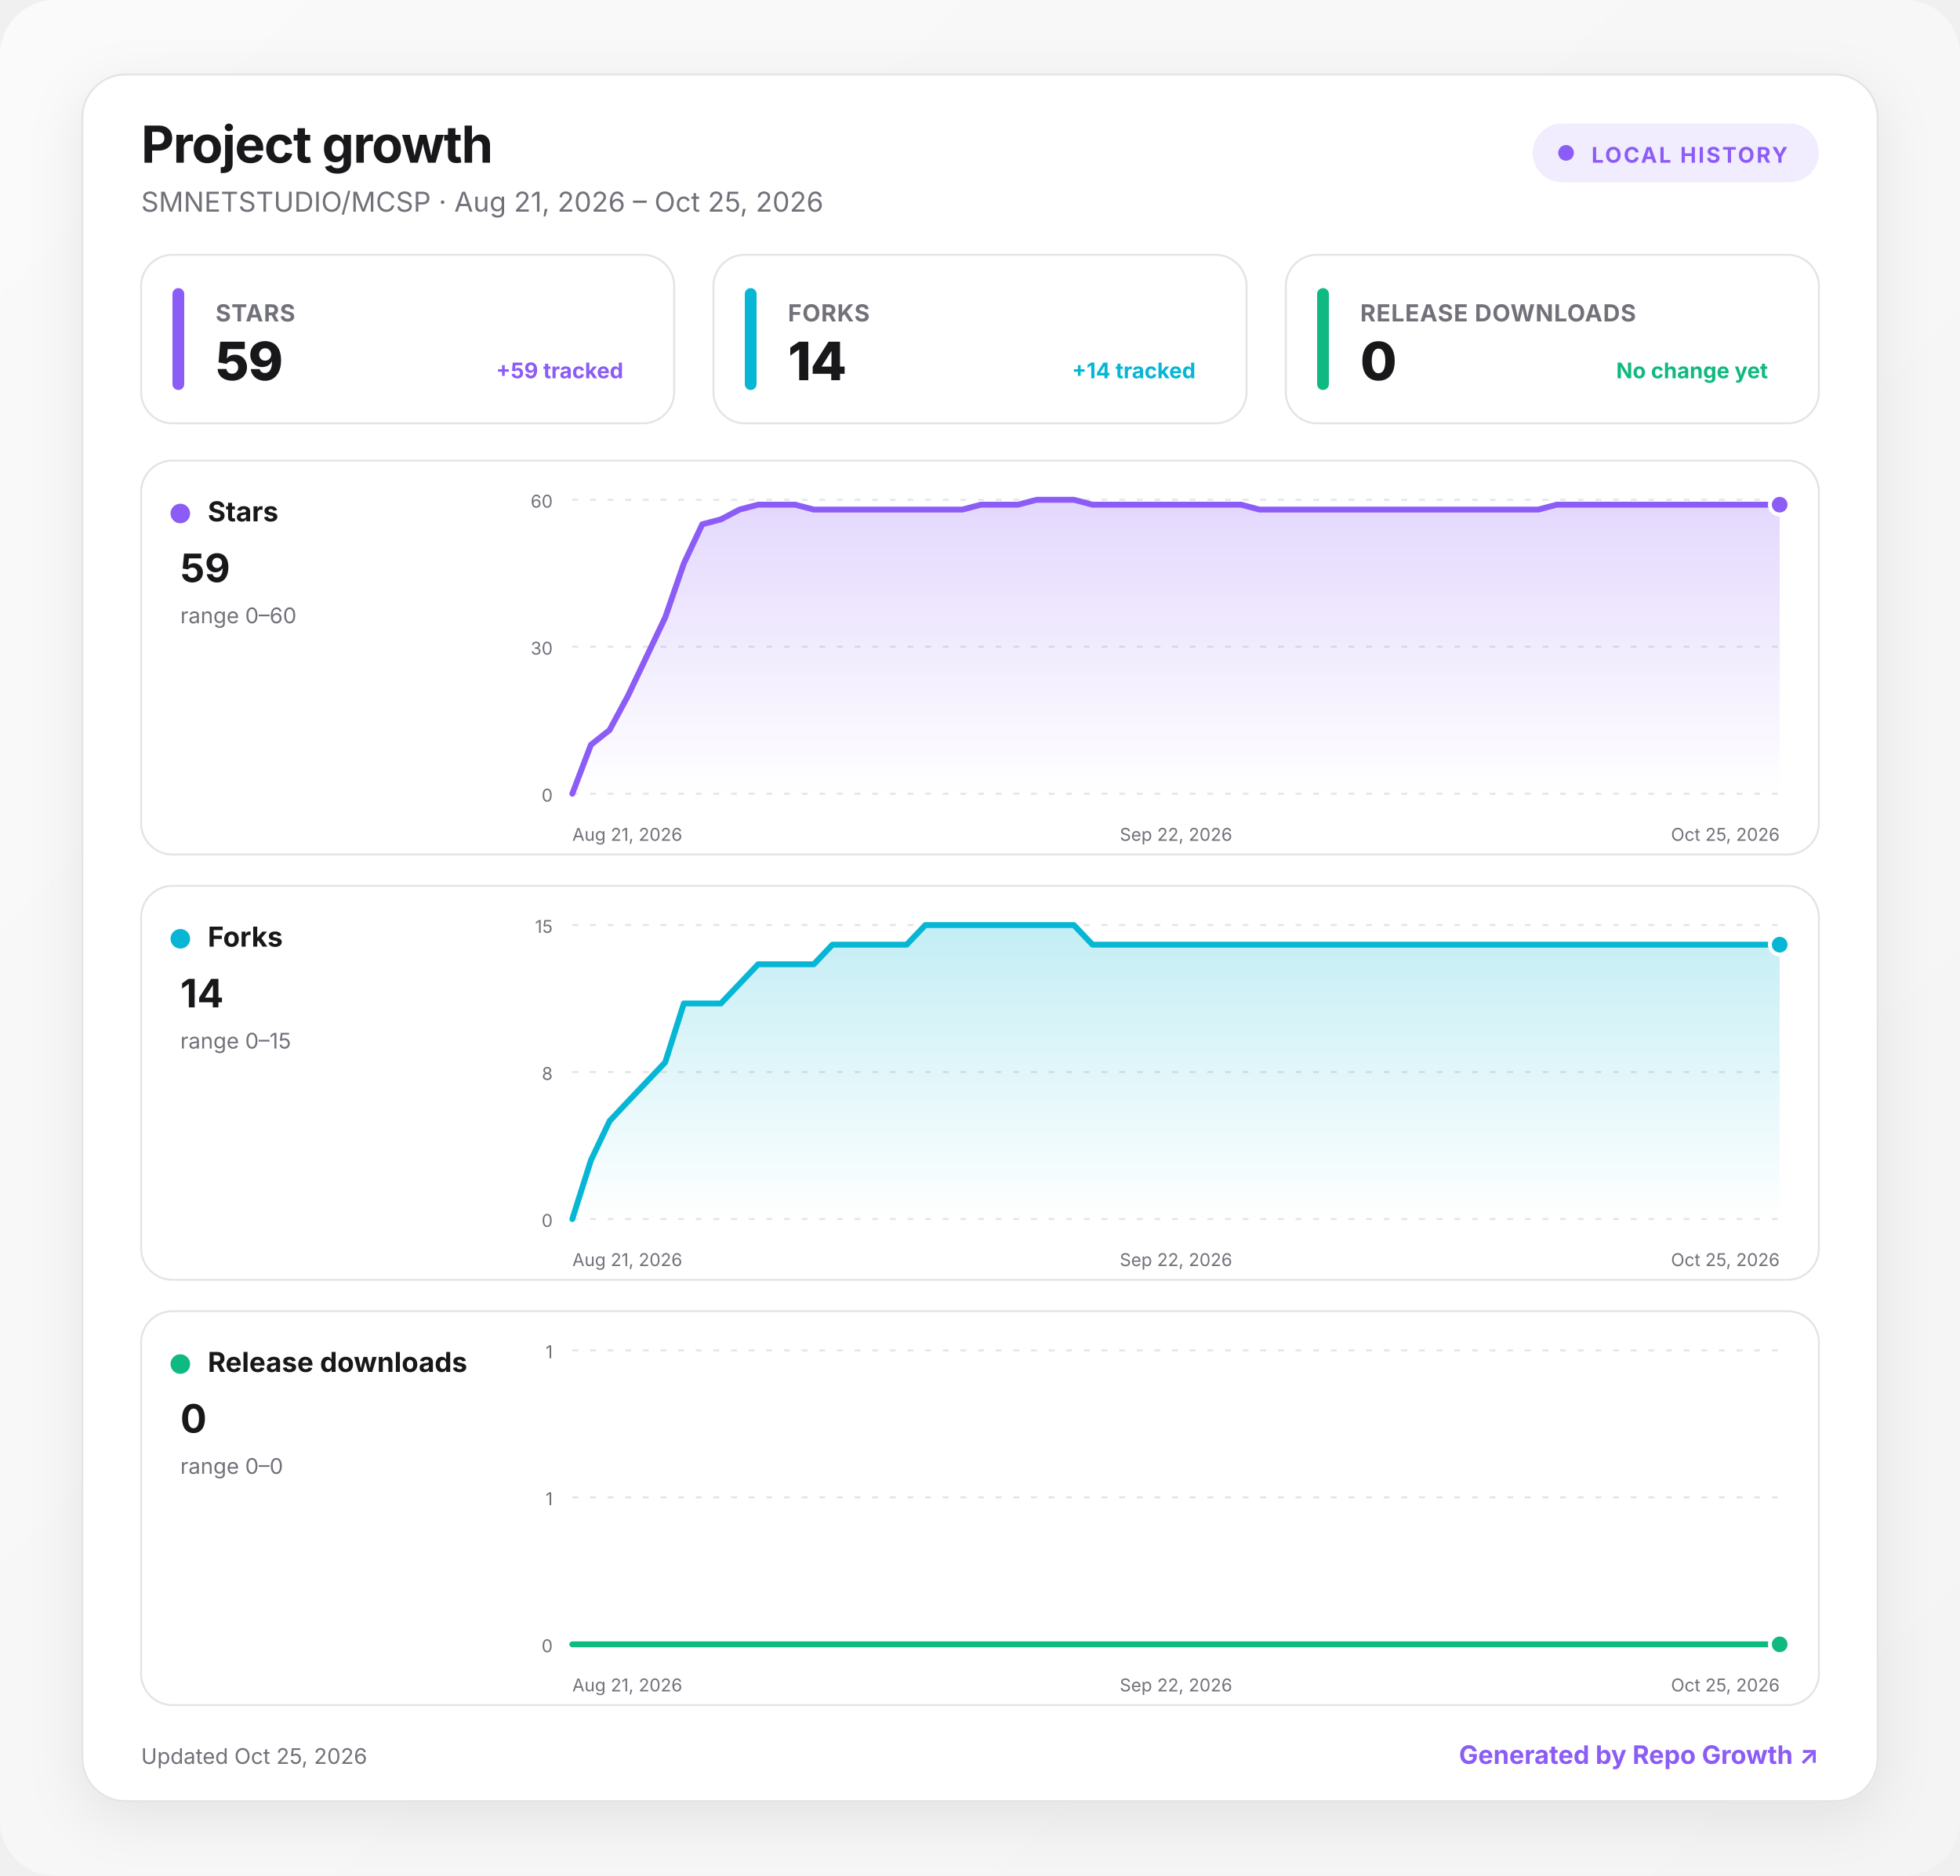
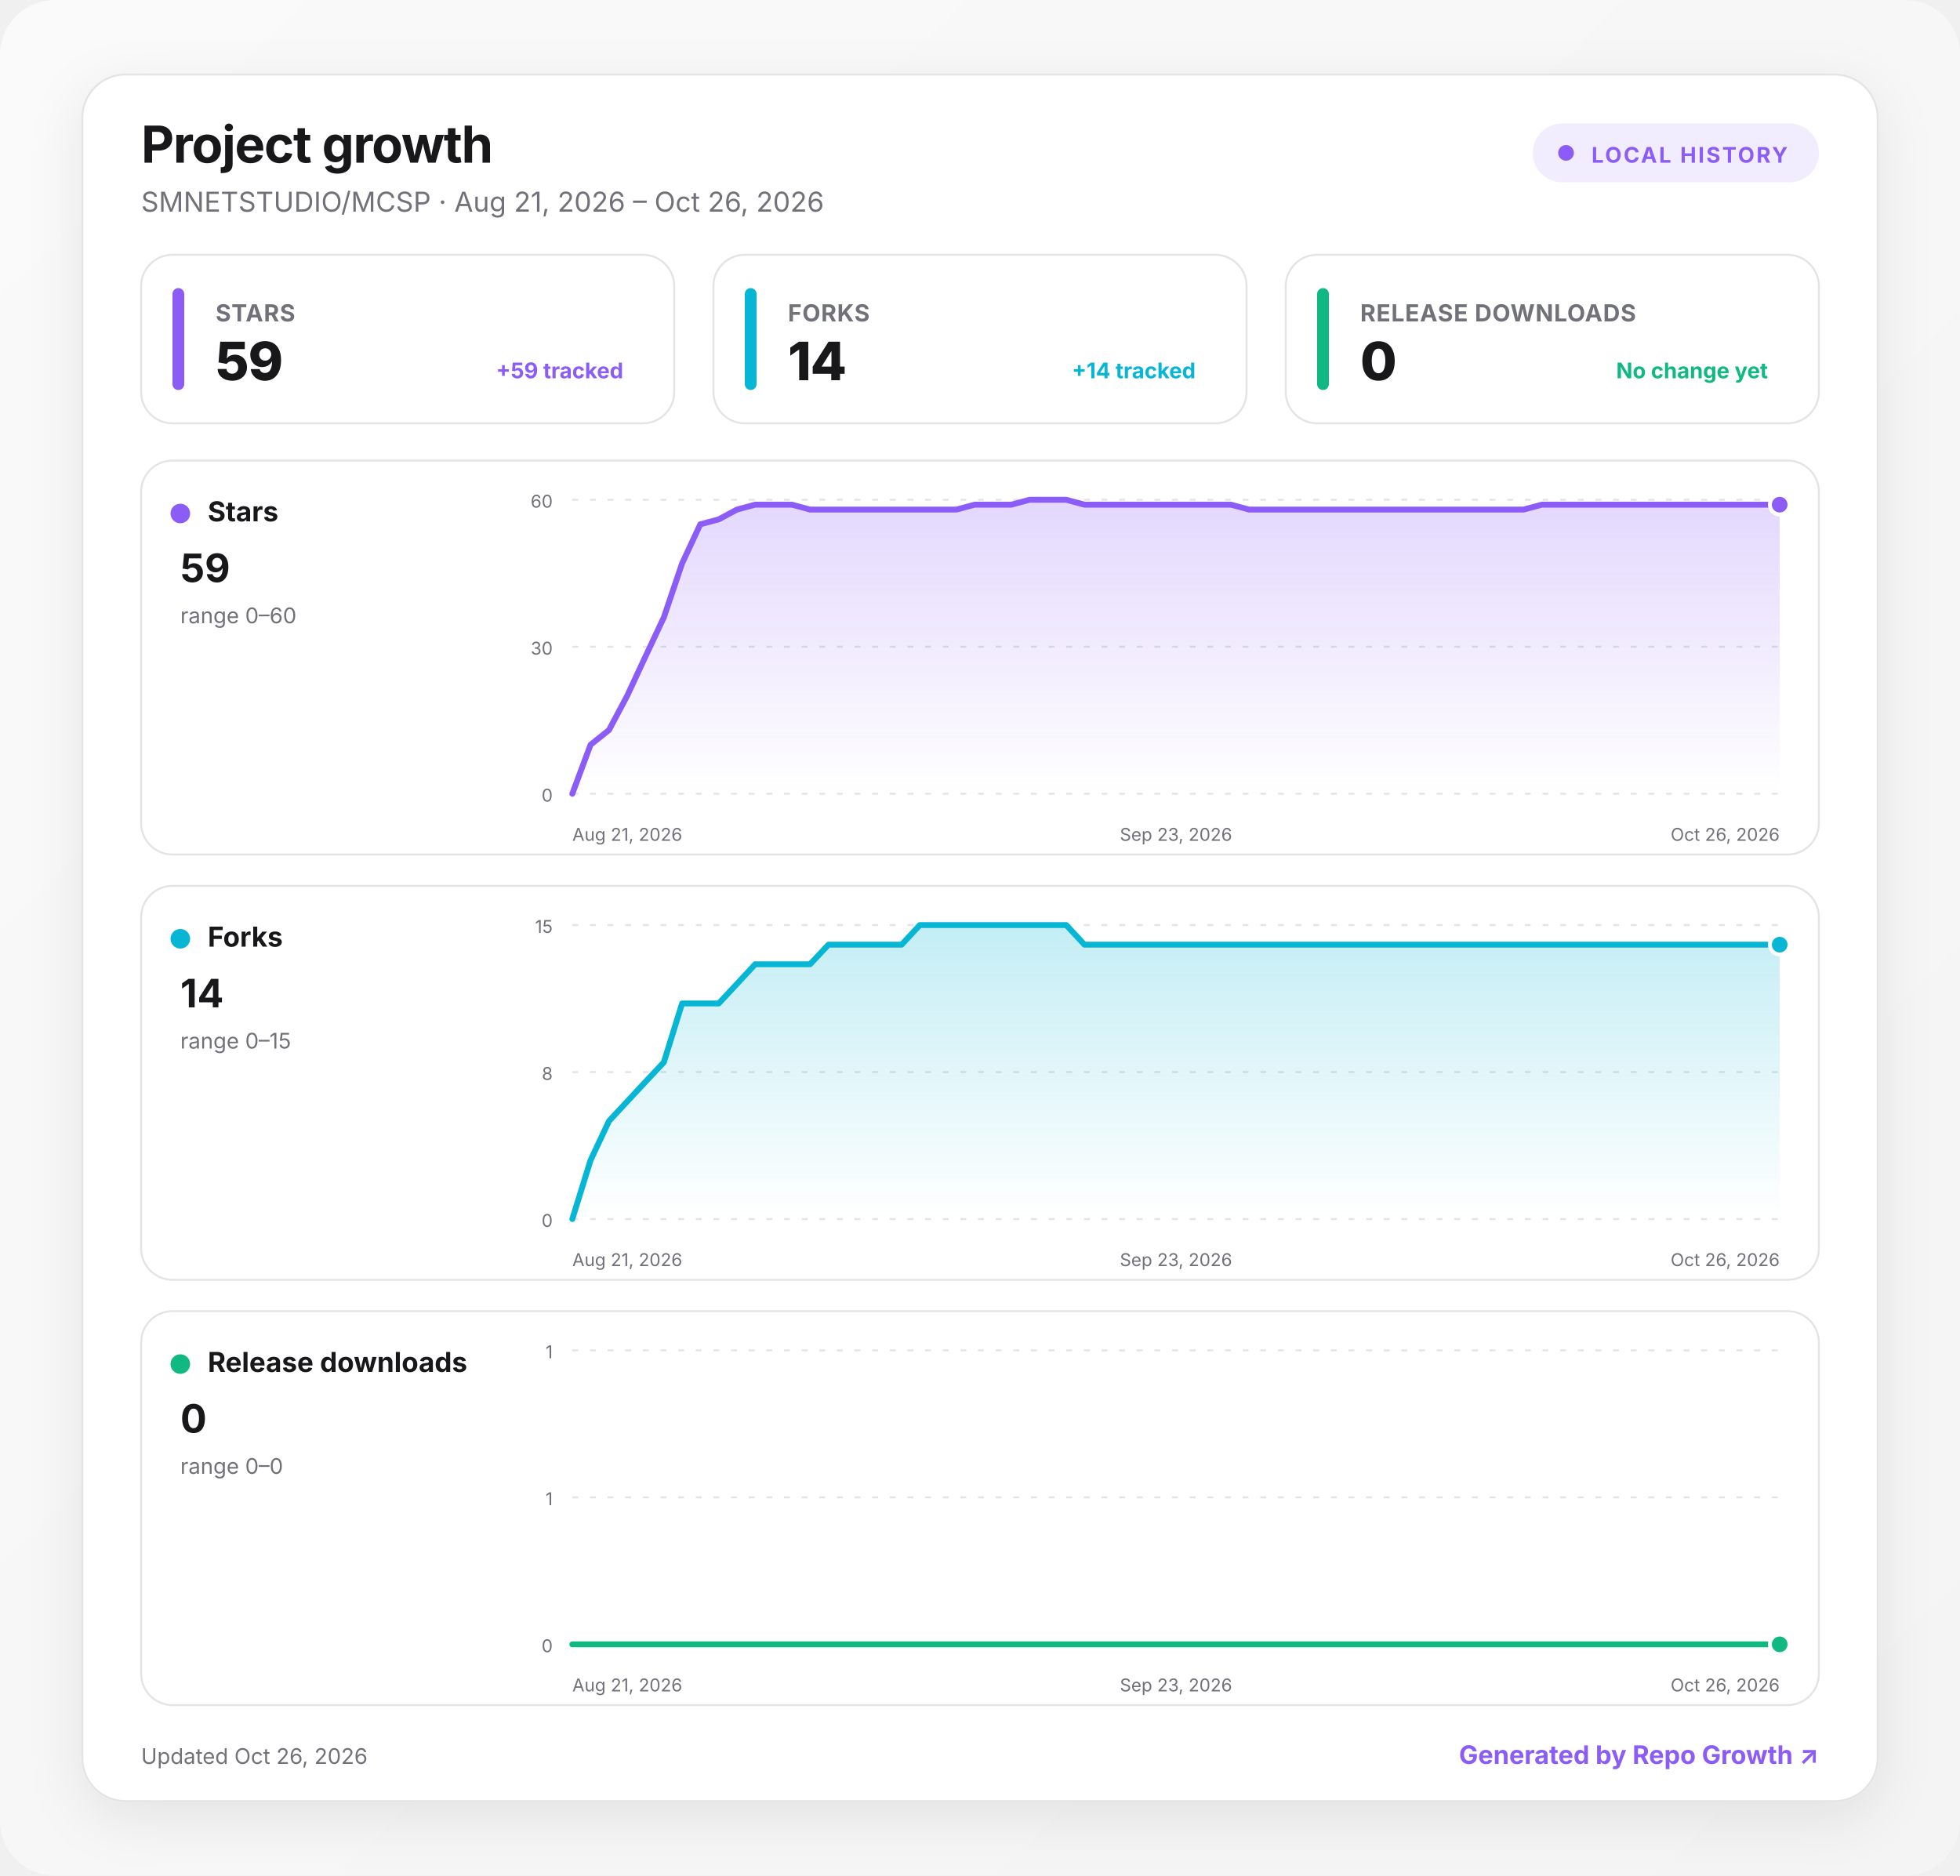
<svg xmlns="http://www.w3.org/2000/svg" width="1000" height="957" viewBox="0 0 1000 957" role="img" aria-labelledby="title desc">
  <defs>
    <linearGradient id="background" x1="0" y1="0" x2="1" y2="1">
      <stop offset="0" stop-color="#fafafa" />
      <stop offset="1" stop-color="#f4f4f5" />
    </linearGradient>
    <linearGradient id="fill-stars" x1="0" y1="0" x2="0" y2="1">
      <stop offset="0" stop-color="#8b5cf6" stop-opacity=".24" />
      <stop offset="1" stop-color="#8b5cf6" stop-opacity="0" />
    </linearGradient>
    <linearGradient id="fill-forks" x1="0" y1="0" x2="0" y2="1">
      <stop offset="0" stop-color="#06b6d4" stop-opacity=".24" />
      <stop offset="1" stop-color="#06b6d4" stop-opacity="0" />
    </linearGradient>
    <linearGradient id="fill-downloads" x1="0" y1="0" x2="0" y2="1">
      <stop offset="0" stop-color="#10b981" stop-opacity=".24" />
      <stop offset="1" stop-color="#10b981" stop-opacity="0" />
    </linearGradient>
    <filter id="shadow" x="-10%" y="-10%" width="120%" height="130%">
      <feDropShadow dx="0" dy="8" stdDeviation="14" flood-color="#18181b" flood-opacity=".08" />
    </filter>
    <style>
      :root { color-scheme: light dark; }
      .bg { fill: url(#background); }
      .surface { fill: #ffffff; stroke: #e4e4e7; }
      .panel { fill: #ffffff; stroke: #e4e4e7; }
      .primary { fill: #18181b; }
      .secondary { fill: #71717a; }
      .grid { stroke: #e4e4e7; }
      text { font-family: Inter, ui-sans-serif, system-ui, -apple-system, BlinkMacSystemFont, "Segoe UI", sans-serif; }
      @media (prefers-color-scheme: dark) {
        .bg { fill: #09090b; }
        .surface, .panel { fill: #111113; stroke: #27272a; }
        .primary { fill: #fafafa; }
        .secondary { fill: #a1a1aa; }
        .grid { stroke: #27272a; }
      }
    </style>
  </defs>
  <rect class="bg" width="1000" height="957" rx="28" />
  <g transform="translate(42 38)">
    <rect x="0" y="0" width="916" height="881" rx="22" class="surface" filter="url(#shadow)" />
    <text x="30" y="45" class="primary" font-size="26" font-weight="750" letter-spacing="-.5">Project growth</text>
-     <text x="30" y="70" class="secondary" font-size="14">SMNETSTUDIO/MCSP · Aug 21, 2026 – Oct 25, 2026</text>
+     <text x="30" y="70" class="secondary" font-size="14">SMNETSTUDIO/MCSP · Aug 21, 2026 – Oct 26, 2026</text>
    <g transform="translate(740 25)">
      <rect width="146" height="30" rx="15" fill="#8b5cf6" fill-opacity=".12" />
      <circle cx="17" cy="15" r="4" fill="#8b5cf6" />
      <text x="30" y="20" fill="#8b5cf6" font-size="11" font-weight="700" letter-spacing="1">LOCAL HISTORY</text>
    </g>
    <g transform="translate(30 92)">
      <rect width="272" height="86" rx="16" class="panel" />
      <rect x="16" y="17" width="6" height="52" rx="3" fill="#8b5cf6" />
      <text x="38" y="34" class="secondary" font-size="12" font-weight="650" letter-spacing=".3">STARS</text>
      <text x="38" y="64" class="primary" font-size="27" font-weight="760" letter-spacing="-.5">59</text>
      <text x="246" y="63" text-anchor="end" fill="#8b5cf6" font-size="11" font-weight="650">+59 tracked</text>
    </g>
    <g transform="translate(322 92)">
      <rect width="272" height="86" rx="16" class="panel" />
      <rect x="16" y="17" width="6" height="52" rx="3" fill="#06b6d4" />
      <text x="38" y="34" class="secondary" font-size="12" font-weight="650" letter-spacing=".3">FORKS</text>
      <text x="38" y="64" class="primary" font-size="27" font-weight="760" letter-spacing="-.5">14</text>
      <text x="246" y="63" text-anchor="end" fill="#06b6d4" font-size="11" font-weight="650">+14 tracked</text>
    </g>
    <g transform="translate(614 92)">
      <rect width="272" height="86" rx="16" class="panel" />
      <rect x="16" y="17" width="6" height="52" rx="3" fill="#10b981" />
      <text x="38" y="34" class="secondary" font-size="12" font-weight="650" letter-spacing=".3">RELEASE DOWNLOADS</text>
      <text x="38" y="64" class="primary" font-size="27" font-weight="760" letter-spacing="-.5">0</text>
      <text x="246" y="63" text-anchor="end" fill="#10b981" font-size="11" font-weight="650">No change yet</text>
    </g>
    <g transform="translate(30 197)">
      <rect width="856" height="201" rx="16" class="panel" />
      <circle cx="20" cy="27" r="5" fill="#8b5cf6" />
      <text x="34" y="31" class="primary" font-size="14" font-weight="700">Stars</text>
      <text x="20" y="62" class="primary" font-size="20" font-weight="750">59</text>
      <text x="20" y="83" class="secondary" font-size="11">range 0–60</text>
      <line x1="220" x2="836" y1="20" y2="20" class="grid" stroke-width="1" stroke-dasharray="3 6" />
      <text x="210" y="24" text-anchor="end" class="secondary" font-size="9">60</text>
      <line x1="220" x2="836" y1="95" y2="95" class="grid" stroke-width="1" stroke-dasharray="3 6" />
      <text x="210" y="99" text-anchor="end" class="secondary" font-size="9">30</text>
      <line x1="220" x2="836" y1="170" y2="170" class="grid" stroke-width="1" stroke-dasharray="3 6" />
      <text x="210" y="174" text-anchor="end" class="secondary" font-size="9">0</text>
-       <path d="M220 170 L229.5 145 L239 137.5 L248.4 120 L257.9 100 L267.4 80 L276.9 52.5 L286.3 32.5 L295.8 30 L305.3 25 L314.8 22.5 L324.2 22.5 L333.7 22.5 L343.2 25 L352.7 25 L362.2 25 L371.6 25 L381.1 25 L390.6 25 L400.1 25 L409.5 25 L419 25 L428.5 22.5 L438 22.5 L447.4 22.5 L456.9 20 L466.4 20 L475.9 20 L485.4 22.5 L494.8 22.5 L504.3 22.5 L513.8 22.5 L523.3 22.5 L532.7 22.5 L542.2 22.5 L551.7 22.5 L561.2 22.5 L570.6 25 L580.1 25 L589.6 25 L599.1 25 L608.6 25 L618 25 L627.5 25 L637 25 L646.5 25 L655.9 25 L665.4 25 L674.9 25 L684.4 25 L693.8 25 L703.3 25 L712.8 25 L722.3 22.5 L731.8 22.5 L741.2 22.5 L750.7 22.5 L760.2 22.5 L769.7 22.5 L779.1 22.5 L788.6 22.5 L798.1 22.5 L807.6 22.5 L817 22.5 L826.5 22.5 L836 22.5 L836 170 L220 170 Z" fill="url(#fill-stars)" />
-       <path d="M220 170 L229.5 145 L239 137.5 L248.4 120 L257.9 100 L267.4 80 L276.9 52.5 L286.3 32.5 L295.8 30 L305.3 25 L314.8 22.5 L324.2 22.5 L333.7 22.5 L343.2 25 L352.7 25 L362.2 25 L371.6 25 L381.1 25 L390.6 25 L400.1 25 L409.5 25 L419 25 L428.5 22.5 L438 22.5 L447.4 22.5 L456.9 20 L466.4 20 L475.9 20 L485.4 22.5 L494.8 22.5 L504.3 22.5 L513.8 22.5 L523.3 22.5 L532.7 22.5 L542.2 22.5 L551.7 22.5 L561.2 22.5 L570.6 25 L580.1 25 L589.6 25 L599.1 25 L608.6 25 L618 25 L627.5 25 L637 25 L646.5 25 L655.9 25 L665.4 25 L674.9 25 L684.4 25 L693.8 25 L703.3 25 L712.8 25 L722.3 22.5 L731.8 22.5 L741.2 22.5 L750.7 22.5 L760.2 22.5 L769.7 22.5 L779.1 22.5 L788.6 22.5 L798.1 22.5 L807.6 22.5 L817 22.5 L826.5 22.5 L836 22.5" fill="none" stroke="#8b5cf6" stroke-width="3" stroke-linecap="round" stroke-linejoin="round" />
+       <path d="M220 170 L229.3 145 L238.7 137.5 L248 120 L257.3 100 L266.7 80 L276 52.5 L285.3 32.5 L294.7 30 L304 25 L313.3 22.5 L322.7 22.5 L332 22.5 L341.3 25 L350.7 25 L360 25 L369.3 25 L378.7 25 L388 25 L397.3 25 L406.7 25 L416 25 L425.3 22.5 L434.7 22.5 L444 22.5 L453.3 20 L462.7 20 L472 20 L481.3 22.5 L490.7 22.5 L500 22.5 L509.3 22.5 L518.7 22.5 L528 22.5 L537.3 22.5 L546.7 22.5 L556 22.5 L565.3 25 L574.7 25 L584 25 L593.3 25 L602.7 25 L612 25 L621.3 25 L630.7 25 L640 25 L649.3 25 L658.7 25 L668 25 L677.3 25 L686.7 25 L696 25 L705.3 25 L714.7 22.5 L724 22.5 L733.3 22.5 L742.7 22.5 L752 22.5 L761.3 22.5 L770.7 22.5 L780 22.5 L789.3 22.5 L798.7 22.5 L808 22.5 L817.3 22.5 L826.7 22.5 L836 22.5 L836 170 L220 170 Z" fill="url(#fill-stars)" />
+       <path d="M220 170 L229.3 145 L238.7 137.5 L248 120 L257.3 100 L266.7 80 L276 52.5 L285.3 32.5 L294.7 30 L304 25 L313.3 22.5 L322.7 22.5 L332 22.5 L341.3 25 L350.7 25 L360 25 L369.3 25 L378.7 25 L388 25 L397.3 25 L406.7 25 L416 25 L425.3 22.5 L434.7 22.5 L444 22.5 L453.3 20 L462.7 20 L472 20 L481.3 22.5 L490.7 22.5 L500 22.5 L509.3 22.5 L518.7 22.5 L528 22.5 L537.3 22.5 L546.7 22.5 L556 22.5 L565.3 25 L574.7 25 L584 25 L593.3 25 L602.7 25 L612 25 L621.3 25 L630.7 25 L640 25 L649.3 25 L658.7 25 L668 25 L677.3 25 L686.7 25 L696 25 L705.3 25 L714.7 22.5 L724 22.5 L733.3 22.5 L742.7 22.5 L752 22.5 L761.3 22.5 L770.7 22.5 L780 22.5 L789.3 22.5 L798.7 22.5 L808 22.5 L817.3 22.5 L826.7 22.5 L836 22.5" fill="none" stroke="#8b5cf6" stroke-width="3" stroke-linecap="round" stroke-linejoin="round" />
      <circle cx="836" cy="22.5" r="5" fill="#8b5cf6" stroke="#fff" stroke-width="2" />
      <text x="220" y="194" text-anchor="start" class="secondary" font-size="9">Aug 21, 2026</text>
-       <text x="528" y="194" text-anchor="middle" class="secondary" font-size="9">Sep 22, 2026</text>
-       <text x="836" y="194" text-anchor="end" class="secondary" font-size="9">Oct 25, 2026</text>
+       <text x="528" y="194" text-anchor="middle" class="secondary" font-size="9">Sep 23, 2026</text>
+       <text x="836" y="194" text-anchor="end" class="secondary" font-size="9">Oct 26, 2026</text>
    </g>
    <g transform="translate(30 414)">
      <rect width="856" height="201" rx="16" class="panel" />
      <circle cx="20" cy="27" r="5" fill="#06b6d4" />
      <text x="34" y="31" class="primary" font-size="14" font-weight="700">Forks</text>
      <text x="20" y="62" class="primary" font-size="20" font-weight="750">14</text>
      <text x="20" y="83" class="secondary" font-size="11">range 0–15</text>
      <line x1="220" x2="836" y1="20" y2="20" class="grid" stroke-width="1" stroke-dasharray="3 6" />
      <text x="210" y="24" text-anchor="end" class="secondary" font-size="9">15</text>
      <line x1="220" x2="836" y1="95" y2="95" class="grid" stroke-width="1" stroke-dasharray="3 6" />
      <text x="210" y="99" text-anchor="end" class="secondary" font-size="9">8</text>
      <line x1="220" x2="836" y1="170" y2="170" class="grid" stroke-width="1" stroke-dasharray="3 6" />
      <text x="210" y="174" text-anchor="end" class="secondary" font-size="9">0</text>
-       <path d="M220 170 L229.5 140 L239 120 L248.4 110 L257.9 100 L267.4 90 L276.9 60 L286.3 60 L295.8 60 L305.3 50 L314.8 40 L324.2 40 L333.7 40 L343.2 40 L352.7 30 L362.2 30 L371.6 30 L381.1 30 L390.6 30 L400.1 20 L409.5 20 L419 20 L428.5 20 L438 20 L447.4 20 L456.9 20 L466.4 20 L475.9 20 L485.4 30 L494.8 30 L504.3 30 L513.8 30 L523.3 30 L532.7 30 L542.2 30 L551.7 30 L561.2 30 L570.6 30 L580.1 30 L589.6 30 L599.1 30 L608.6 30 L618 30 L627.5 30 L637 30 L646.5 30 L655.9 30 L665.4 30 L674.9 30 L684.4 30 L693.8 30 L703.3 30 L712.8 30 L722.3 30 L731.8 30 L741.2 30 L750.7 30 L760.2 30 L769.7 30 L779.1 30 L788.6 30 L798.1 30 L807.6 30 L817 30 L826.5 30 L836 30 L836 170 L220 170 Z" fill="url(#fill-forks)" />
-       <path d="M220 170 L229.5 140 L239 120 L248.4 110 L257.9 100 L267.4 90 L276.9 60 L286.3 60 L295.8 60 L305.3 50 L314.8 40 L324.2 40 L333.7 40 L343.2 40 L352.7 30 L362.2 30 L371.6 30 L381.1 30 L390.6 30 L400.1 20 L409.5 20 L419 20 L428.5 20 L438 20 L447.4 20 L456.9 20 L466.4 20 L475.9 20 L485.4 30 L494.8 30 L504.3 30 L513.8 30 L523.3 30 L532.7 30 L542.2 30 L551.7 30 L561.2 30 L570.6 30 L580.1 30 L589.6 30 L599.1 30 L608.6 30 L618 30 L627.5 30 L637 30 L646.5 30 L655.9 30 L665.4 30 L674.9 30 L684.4 30 L693.8 30 L703.3 30 L712.8 30 L722.3 30 L731.8 30 L741.2 30 L750.7 30 L760.2 30 L769.7 30 L779.1 30 L788.6 30 L798.1 30 L807.6 30 L817 30 L826.5 30 L836 30" fill="none" stroke="#06b6d4" stroke-width="3" stroke-linecap="round" stroke-linejoin="round" />
+       <path d="M220 170 L229.3 140 L238.7 120 L248 110 L257.3 100 L266.7 90 L276 60 L285.3 60 L294.7 60 L304 50 L313.3 40 L322.7 40 L332 40 L341.3 40 L350.7 30 L360 30 L369.3 30 L378.7 30 L388 30 L397.3 20 L406.7 20 L416 20 L425.3 20 L434.7 20 L444 20 L453.3 20 L462.7 20 L472 20 L481.3 30 L490.7 30 L500 30 L509.3 30 L518.7 30 L528 30 L537.3 30 L546.7 30 L556 30 L565.3 30 L574.7 30 L584 30 L593.3 30 L602.7 30 L612 30 L621.3 30 L630.7 30 L640 30 L649.3 30 L658.7 30 L668 30 L677.3 30 L686.7 30 L696 30 L705.3 30 L714.7 30 L724 30 L733.3 30 L742.7 30 L752 30 L761.3 30 L770.7 30 L780 30 L789.3 30 L798.7 30 L808 30 L817.3 30 L826.7 30 L836 30 L836 170 L220 170 Z" fill="url(#fill-forks)" />
+       <path d="M220 170 L229.3 140 L238.7 120 L248 110 L257.3 100 L266.7 90 L276 60 L285.3 60 L294.7 60 L304 50 L313.3 40 L322.7 40 L332 40 L341.3 40 L350.7 30 L360 30 L369.3 30 L378.7 30 L388 30 L397.3 20 L406.7 20 L416 20 L425.3 20 L434.7 20 L444 20 L453.3 20 L462.7 20 L472 20 L481.3 30 L490.7 30 L500 30 L509.3 30 L518.7 30 L528 30 L537.3 30 L546.7 30 L556 30 L565.3 30 L574.7 30 L584 30 L593.3 30 L602.7 30 L612 30 L621.3 30 L630.7 30 L640 30 L649.3 30 L658.7 30 L668 30 L677.3 30 L686.7 30 L696 30 L705.3 30 L714.7 30 L724 30 L733.3 30 L742.7 30 L752 30 L761.3 30 L770.7 30 L780 30 L789.3 30 L798.7 30 L808 30 L817.3 30 L826.7 30 L836 30" fill="none" stroke="#06b6d4" stroke-width="3" stroke-linecap="round" stroke-linejoin="round" />
      <circle cx="836" cy="30" r="5" fill="#06b6d4" stroke="#fff" stroke-width="2" />
      <text x="220" y="194" text-anchor="start" class="secondary" font-size="9">Aug 21, 2026</text>
-       <text x="528" y="194" text-anchor="middle" class="secondary" font-size="9">Sep 22, 2026</text>
-       <text x="836" y="194" text-anchor="end" class="secondary" font-size="9">Oct 25, 2026</text>
+       <text x="528" y="194" text-anchor="middle" class="secondary" font-size="9">Sep 23, 2026</text>
+       <text x="836" y="194" text-anchor="end" class="secondary" font-size="9">Oct 26, 2026</text>
    </g>
    <g transform="translate(30 631)">
      <rect width="856" height="201" rx="16" class="panel" />
      <circle cx="20" cy="27" r="5" fill="#10b981" />
      <text x="34" y="31" class="primary" font-size="14" font-weight="700">Release downloads</text>
      <text x="20" y="62" class="primary" font-size="20" font-weight="750">0</text>
      <text x="20" y="83" class="secondary" font-size="11">range 0–0</text>
      <line x1="220" x2="836" y1="20" y2="20" class="grid" stroke-width="1" stroke-dasharray="3 6" />
      <text x="210" y="24" text-anchor="end" class="secondary" font-size="9">1</text>
      <line x1="220" x2="836" y1="95" y2="95" class="grid" stroke-width="1" stroke-dasharray="3 6" />
      <text x="210" y="99" text-anchor="end" class="secondary" font-size="9">1</text>
      <line x1="220" x2="836" y1="170" y2="170" class="grid" stroke-width="1" stroke-dasharray="3 6" />
      <text x="210" y="174" text-anchor="end" class="secondary" font-size="9">0</text>
-       <path d="M220 170 L229.5 170 L239 170 L248.4 170 L257.9 170 L267.4 170 L276.9 170 L286.3 170 L295.8 170 L305.3 170 L314.8 170 L324.2 170 L333.7 170 L343.2 170 L352.7 170 L362.2 170 L371.6 170 L381.1 170 L390.6 170 L400.1 170 L409.5 170 L419 170 L428.5 170 L438 170 L447.4 170 L456.9 170 L466.4 170 L475.9 170 L485.4 170 L494.8 170 L504.3 170 L513.8 170 L523.3 170 L532.7 170 L542.2 170 L551.7 170 L561.2 170 L570.6 170 L580.1 170 L589.6 170 L599.1 170 L608.6 170 L618 170 L627.5 170 L637 170 L646.5 170 L655.9 170 L665.4 170 L674.9 170 L684.4 170 L693.8 170 L703.3 170 L712.8 170 L722.3 170 L731.8 170 L741.2 170 L750.7 170 L760.2 170 L769.7 170 L779.1 170 L788.6 170 L798.1 170 L807.6 170 L817 170 L826.5 170 L836 170 L836 170 L220 170 Z" fill="url(#fill-downloads)" />
-       <path d="M220 170 L229.5 170 L239 170 L248.4 170 L257.9 170 L267.4 170 L276.9 170 L286.3 170 L295.8 170 L305.3 170 L314.8 170 L324.2 170 L333.7 170 L343.2 170 L352.7 170 L362.2 170 L371.6 170 L381.1 170 L390.6 170 L400.1 170 L409.5 170 L419 170 L428.5 170 L438 170 L447.4 170 L456.9 170 L466.4 170 L475.9 170 L485.4 170 L494.8 170 L504.3 170 L513.8 170 L523.3 170 L532.7 170 L542.2 170 L551.7 170 L561.2 170 L570.6 170 L580.1 170 L589.6 170 L599.1 170 L608.6 170 L618 170 L627.5 170 L637 170 L646.5 170 L655.9 170 L665.4 170 L674.9 170 L684.4 170 L693.8 170 L703.3 170 L712.8 170 L722.3 170 L731.8 170 L741.2 170 L750.7 170 L760.2 170 L769.7 170 L779.1 170 L788.6 170 L798.1 170 L807.6 170 L817 170 L826.5 170 L836 170" fill="none" stroke="#10b981" stroke-width="3" stroke-linecap="round" stroke-linejoin="round" />
+       <path d="M220 170 L229.3 170 L238.7 170 L248 170 L257.3 170 L266.7 170 L276 170 L285.3 170 L294.7 170 L304 170 L313.3 170 L322.7 170 L332 170 L341.3 170 L350.7 170 L360 170 L369.3 170 L378.7 170 L388 170 L397.3 170 L406.7 170 L416 170 L425.3 170 L434.7 170 L444 170 L453.3 170 L462.7 170 L472 170 L481.3 170 L490.7 170 L500 170 L509.3 170 L518.7 170 L528 170 L537.3 170 L546.7 170 L556 170 L565.3 170 L574.7 170 L584 170 L593.3 170 L602.7 170 L612 170 L621.3 170 L630.7 170 L640 170 L649.3 170 L658.7 170 L668 170 L677.3 170 L686.7 170 L696 170 L705.3 170 L714.7 170 L724 170 L733.3 170 L742.7 170 L752 170 L761.3 170 L770.7 170 L780 170 L789.3 170 L798.7 170 L808 170 L817.3 170 L826.7 170 L836 170 L836 170 L220 170 Z" fill="url(#fill-downloads)" />
+       <path d="M220 170 L229.3 170 L238.7 170 L248 170 L257.3 170 L266.7 170 L276 170 L285.3 170 L294.7 170 L304 170 L313.3 170 L322.7 170 L332 170 L341.3 170 L350.7 170 L360 170 L369.3 170 L378.7 170 L388 170 L397.3 170 L406.7 170 L416 170 L425.3 170 L434.7 170 L444 170 L453.3 170 L462.7 170 L472 170 L481.3 170 L490.7 170 L500 170 L509.3 170 L518.7 170 L528 170 L537.3 170 L546.7 170 L556 170 L565.3 170 L574.7 170 L584 170 L593.3 170 L602.7 170 L612 170 L621.3 170 L630.7 170 L640 170 L649.3 170 L658.7 170 L668 170 L677.3 170 L686.7 170 L696 170 L705.3 170 L714.7 170 L724 170 L733.3 170 L742.7 170 L752 170 L761.3 170 L770.7 170 L780 170 L789.3 170 L798.7 170 L808 170 L817.3 170 L826.7 170 L836 170" fill="none" stroke="#10b981" stroke-width="3" stroke-linecap="round" stroke-linejoin="round" />
      <circle cx="836" cy="170" r="5" fill="#10b981" stroke="#fff" stroke-width="2" />
      <text x="220" y="194" text-anchor="start" class="secondary" font-size="9">Aug 21, 2026</text>
-       <text x="528" y="194" text-anchor="middle" class="secondary" font-size="9">Sep 22, 2026</text>
-       <text x="836" y="194" text-anchor="end" class="secondary" font-size="9">Oct 25, 2026</text>
+       <text x="528" y="194" text-anchor="middle" class="secondary" font-size="9">Sep 23, 2026</text>
+       <text x="836" y="194" text-anchor="end" class="secondary" font-size="9">Oct 26, 2026</text>
    </g>
-     <text x="30" y="862" class="secondary" font-size="11">Updated Oct 25, 2026</text>
+     <text x="30" y="862" class="secondary" font-size="11">Updated Oct 26, 2026</text>
    <a href="https://github.com/MacRimi/repo-growth" target="_blank" aria-label="Open the Repo Growth project">
      <text x="886" y="862" fill="#8b5cf6" text-anchor="end" font-size="13" font-weight="700">Generated by Repo Growth ↗</text>
    </a>
  </g>
</svg>
